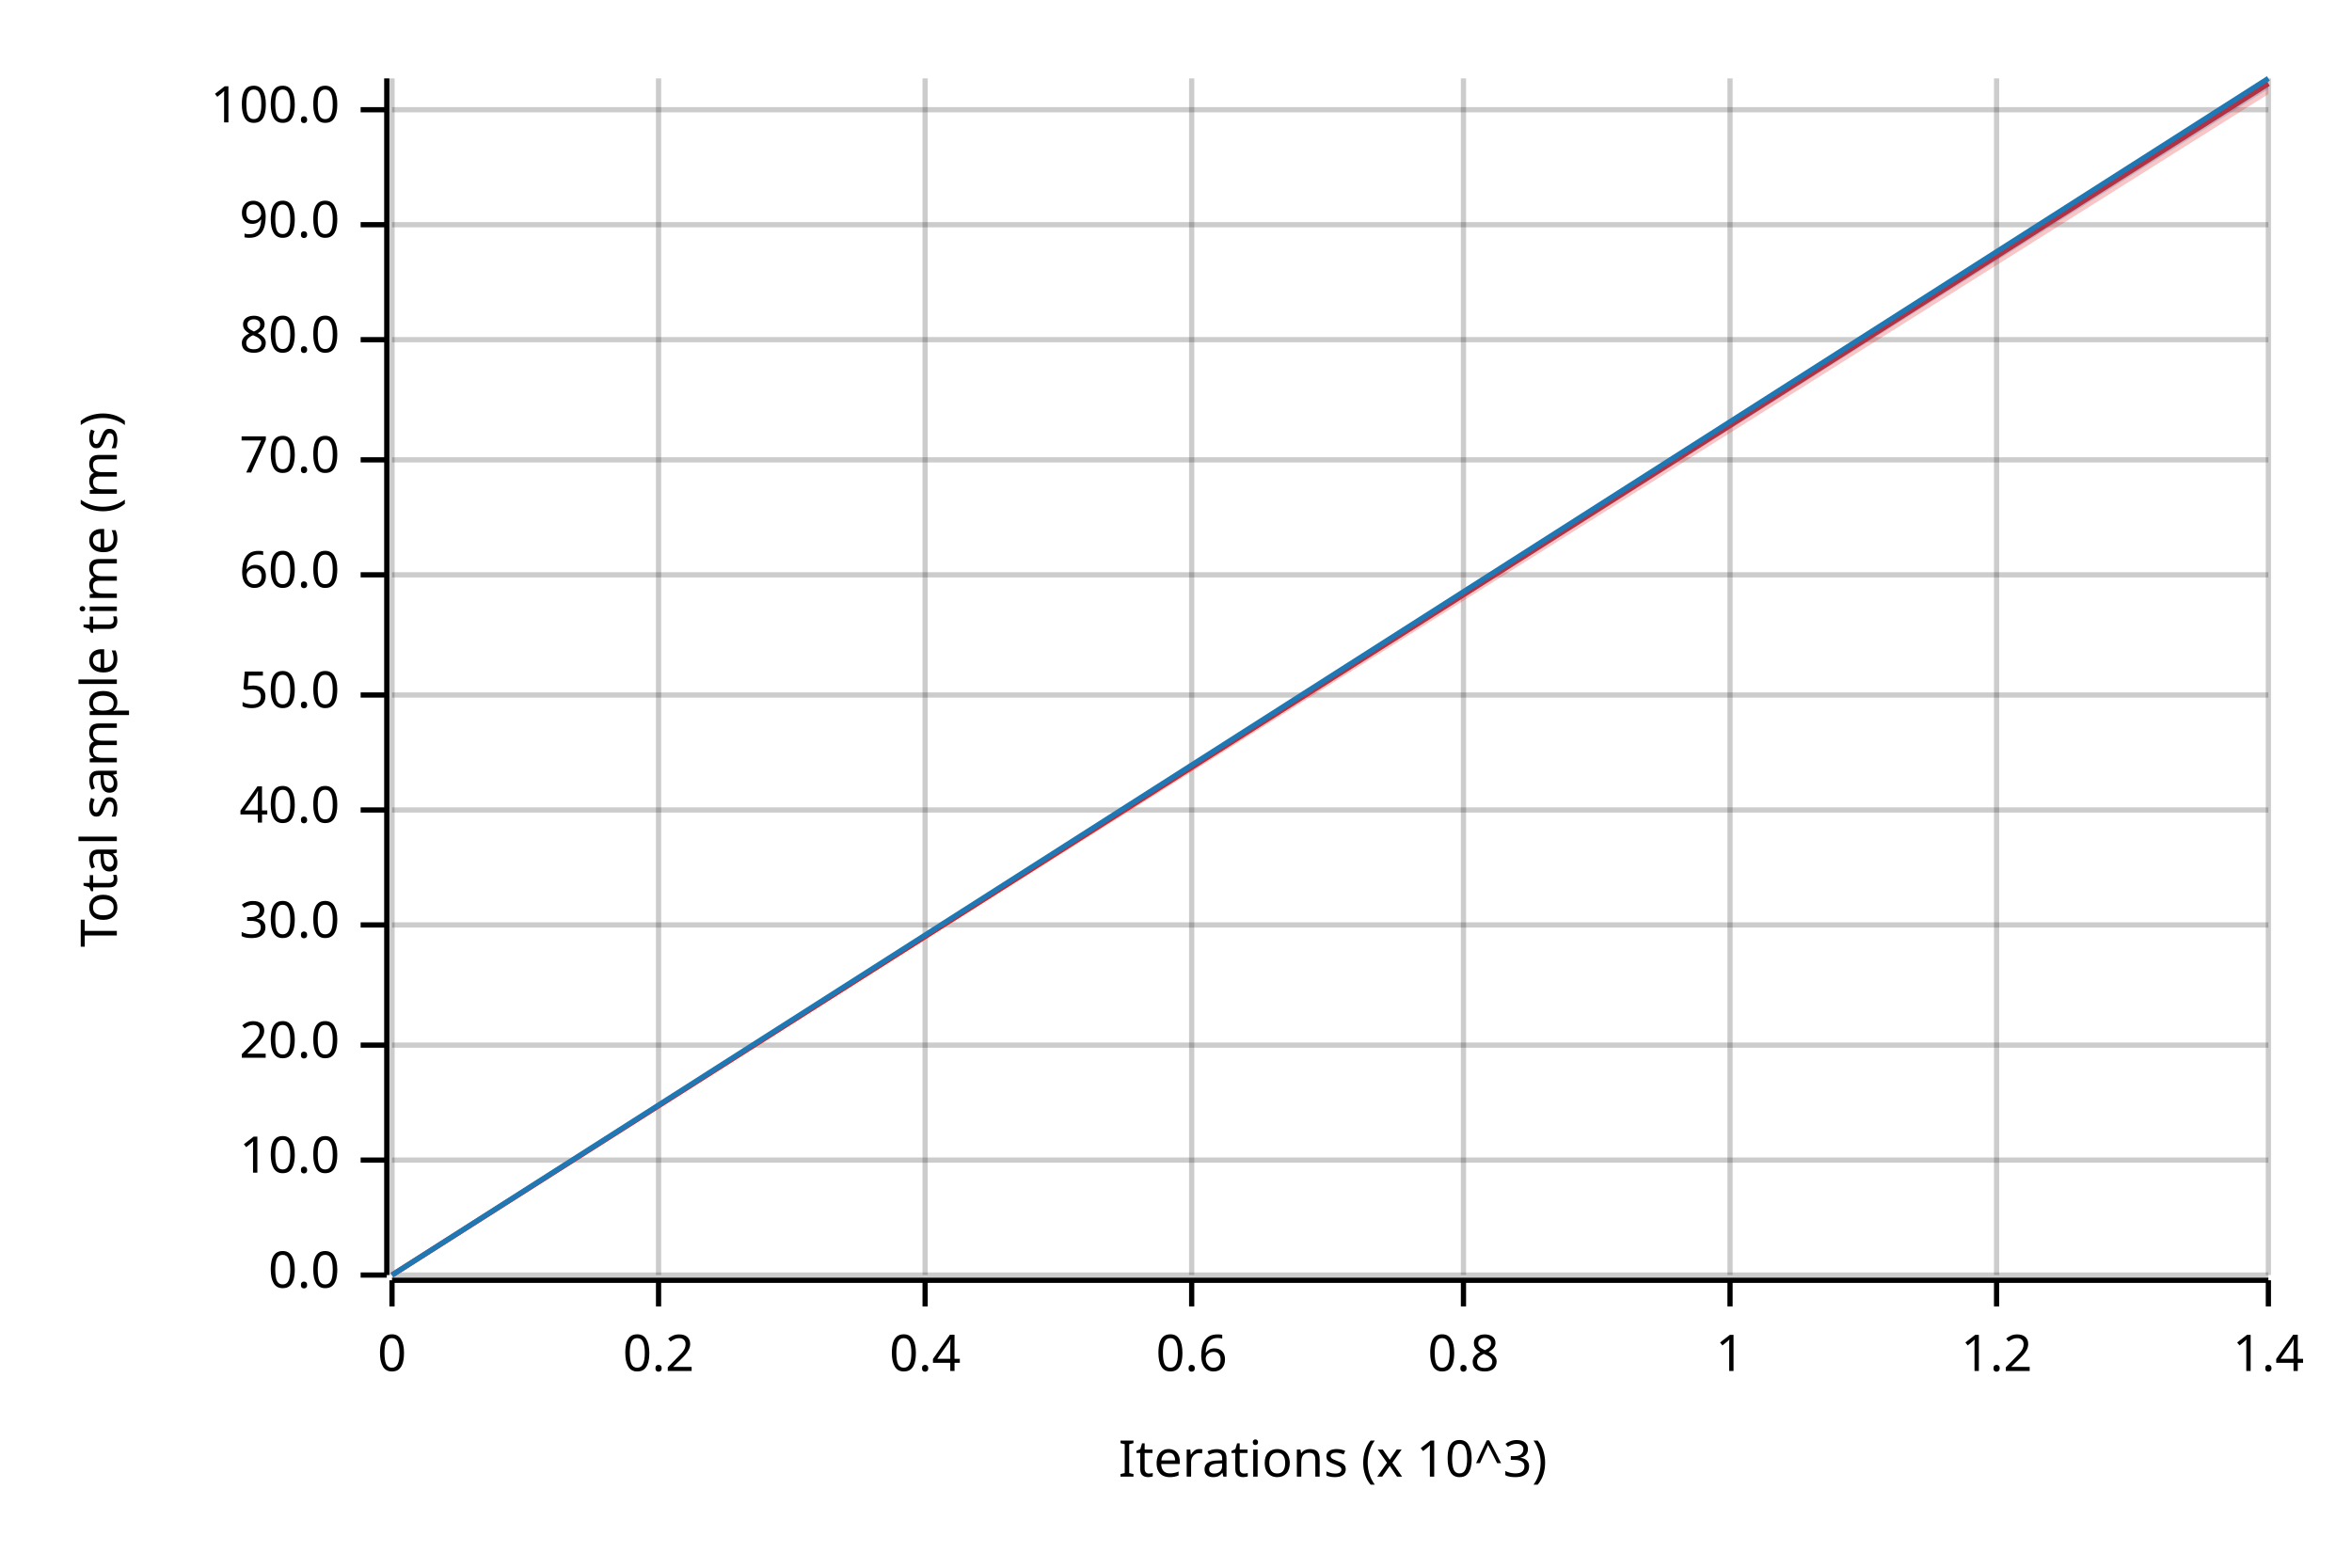
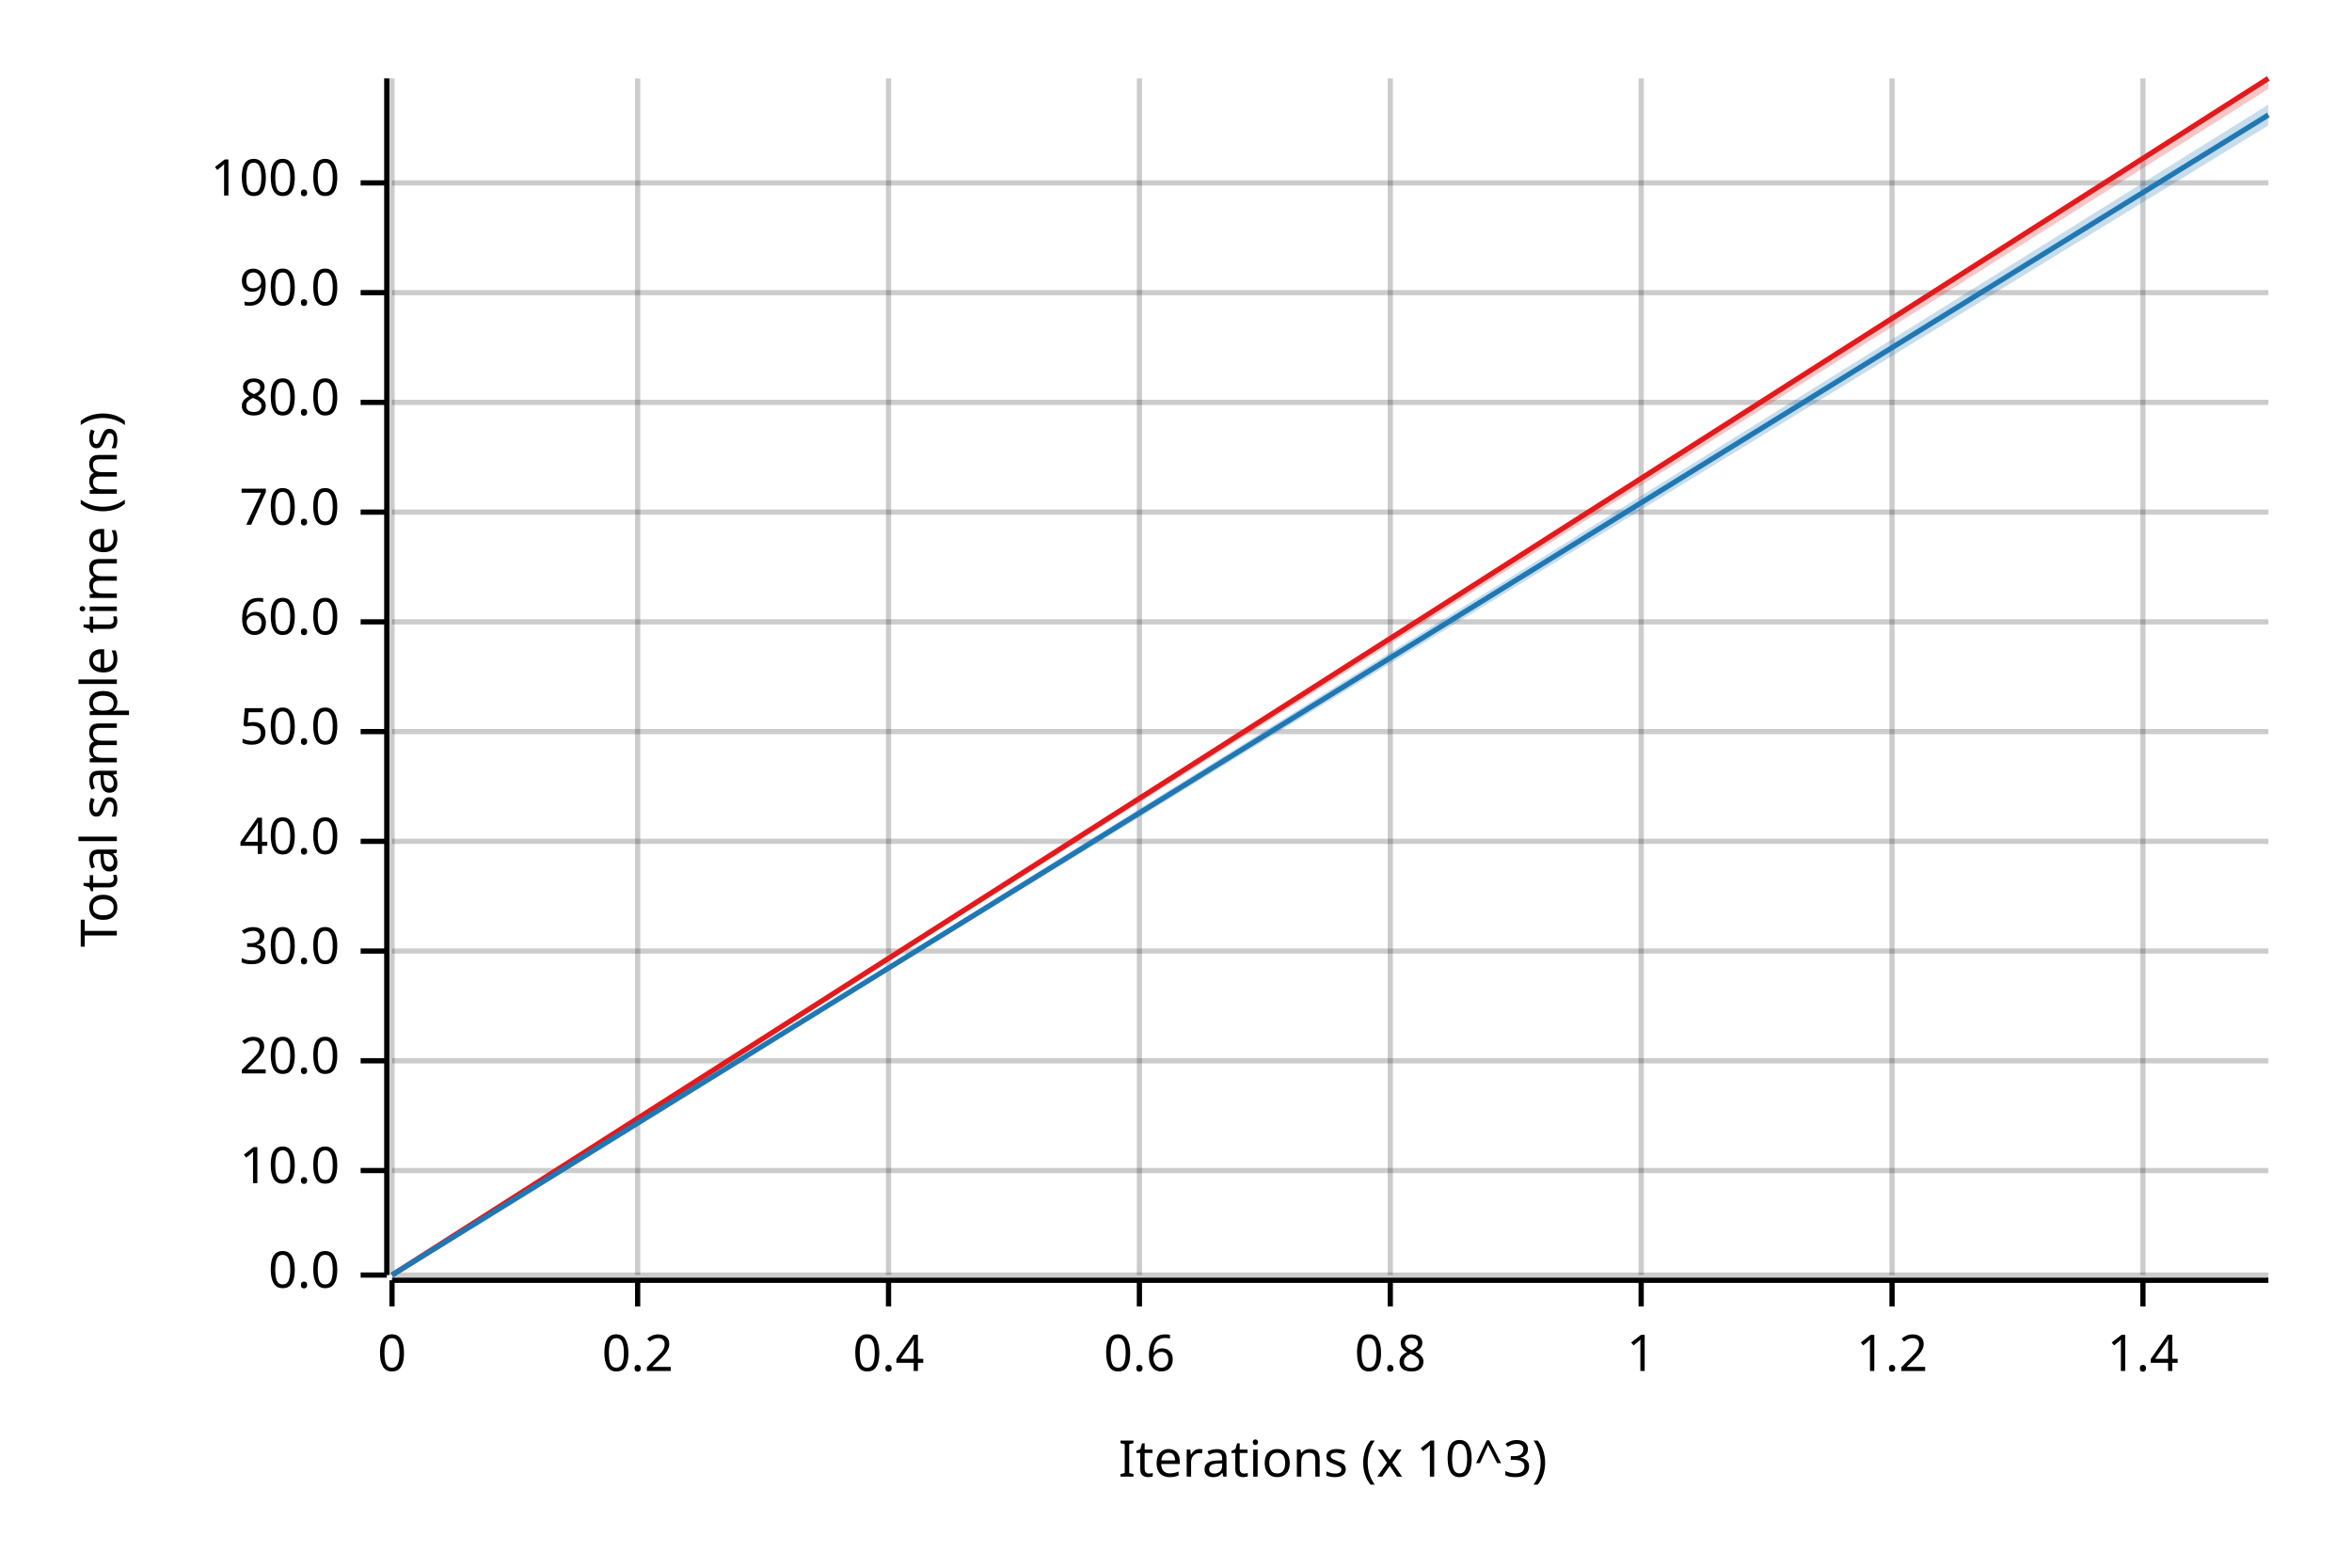
<svg xmlns="http://www.w3.org/2000/svg" width="450" height="300" viewBox="0 0 450 300">
  <text x="15" y="130" dy="0.76em" text-anchor="middle" font-family="sans-serif" font-size="9.677" opacity="1" fill="#000000" transform="rotate(270, 15, 130)">
Total sample time (ms)
</text>
  <text x="255" y="285" dy="-0.5ex" text-anchor="middle" font-family="sans-serif" font-size="9.677" opacity="1" fill="#000000">
Iterations (x 10^3)
</text>
  <line opacity="0.2" stroke="#000000" stroke-width="1" x1="75" y1="244" x2="75" y2="15" />
-   <line opacity="0.2" stroke="#000000" stroke-width="1" x1="126" y1="244" x2="126" y2="15" />
-   <line opacity="0.2" stroke="#000000" stroke-width="1" x1="177" y1="244" x2="177" y2="15" />
-   <line opacity="0.2" stroke="#000000" stroke-width="1" x1="228" y1="244" x2="228" y2="15" />
-   <line opacity="0.2" stroke="#000000" stroke-width="1" x1="280" y1="244" x2="280" y2="15" />
-   <line opacity="0.2" stroke="#000000" stroke-width="1" x1="331" y1="244" x2="331" y2="15" />
-   <line opacity="0.2" stroke="#000000" stroke-width="1" x1="382" y1="244" x2="382" y2="15" />
-   <line opacity="0.2" stroke="#000000" stroke-width="1" x1="434" y1="244" x2="434" y2="15" />
+   <line opacity="0.2" stroke="#000000" stroke-width="1" x1="122" y1="244" x2="122" y2="15" />
+   <line opacity="0.2" stroke="#000000" stroke-width="1" x1="170" y1="244" x2="170" y2="15" />
+   <line opacity="0.2" stroke="#000000" stroke-width="1" x1="218" y1="244" x2="218" y2="15" />
+   <line opacity="0.2" stroke="#000000" stroke-width="1" x1="266" y1="244" x2="266" y2="15" />
+   <line opacity="0.2" stroke="#000000" stroke-width="1" x1="314" y1="244" x2="314" y2="15" />
+   <line opacity="0.2" stroke="#000000" stroke-width="1" x1="362" y1="244" x2="362" y2="15" />
+   <line opacity="0.2" stroke="#000000" stroke-width="1" x1="410" y1="244" x2="410" y2="15" />
  <line opacity="0.2" stroke="#000000" stroke-width="1" x1="75" y1="244" x2="434" y2="244" />
-   <line opacity="0.2" stroke="#000000" stroke-width="1" x1="75" y1="222" x2="434" y2="222" />
-   <line opacity="0.2" stroke="#000000" stroke-width="1" x1="75" y1="200" x2="434" y2="200" />
-   <line opacity="0.2" stroke="#000000" stroke-width="1" x1="75" y1="177" x2="434" y2="177" />
-   <line opacity="0.2" stroke="#000000" stroke-width="1" x1="75" y1="155" x2="434" y2="155" />
-   <line opacity="0.2" stroke="#000000" stroke-width="1" x1="75" y1="133" x2="434" y2="133" />
-   <line opacity="0.2" stroke="#000000" stroke-width="1" x1="75" y1="110" x2="434" y2="110" />
-   <line opacity="0.2" stroke="#000000" stroke-width="1" x1="75" y1="88" x2="434" y2="88" />
-   <line opacity="0.2" stroke="#000000" stroke-width="1" x1="75" y1="65" x2="434" y2="65" />
-   <line opacity="0.2" stroke="#000000" stroke-width="1" x1="75" y1="43" x2="434" y2="43" />
-   <line opacity="0.2" stroke="#000000" stroke-width="1" x1="75" y1="21" x2="434" y2="21" />
+   <line opacity="0.2" stroke="#000000" stroke-width="1" x1="75" y1="224" x2="434" y2="224" />
+   <line opacity="0.2" stroke="#000000" stroke-width="1" x1="75" y1="203" x2="434" y2="203" />
+   <line opacity="0.2" stroke="#000000" stroke-width="1" x1="75" y1="182" x2="434" y2="182" />
+   <line opacity="0.2" stroke="#000000" stroke-width="1" x1="75" y1="161" x2="434" y2="161" />
+   <line opacity="0.2" stroke="#000000" stroke-width="1" x1="75" y1="140" x2="434" y2="140" />
+   <line opacity="0.2" stroke="#000000" stroke-width="1" x1="75" y1="119" x2="434" y2="119" />
+   <line opacity="0.2" stroke="#000000" stroke-width="1" x1="75" y1="98" x2="434" y2="98" />
+   <line opacity="0.2" stroke="#000000" stroke-width="1" x1="75" y1="77" x2="434" y2="77" />
+   <line opacity="0.2" stroke="#000000" stroke-width="1" x1="75" y1="56" x2="434" y2="56" />
+   <line opacity="0.2" stroke="#000000" stroke-width="1" x1="75" y1="35" x2="434" y2="35" />
  <polyline fill="none" opacity="1" stroke="#000000" stroke-width="1" points="74,15 74,244 " />
  <text x="65" y="244" dy="0.5ex" text-anchor="end" font-family="sans-serif" font-size="9.677" opacity="1" fill="#000000">
0.0
</text>
  <polyline fill="none" opacity="1" stroke="#000000" stroke-width="1" points="69,244 74,244 " />
-   <text x="65" y="222" dy="0.5ex" text-anchor="end" font-family="sans-serif" font-size="9.677" opacity="1" fill="#000000">
+   <text x="65" y="224" dy="0.5ex" text-anchor="end" font-family="sans-serif" font-size="9.677" opacity="1" fill="#000000">
10.0
</text>
-   <polyline fill="none" opacity="1" stroke="#000000" stroke-width="1" points="69,222 74,222 " />
-   <text x="65" y="200" dy="0.5ex" text-anchor="end" font-family="sans-serif" font-size="9.677" opacity="1" fill="#000000">
+   <polyline fill="none" opacity="1" stroke="#000000" stroke-width="1" points="69,224 74,224 " />
+   <text x="65" y="203" dy="0.5ex" text-anchor="end" font-family="sans-serif" font-size="9.677" opacity="1" fill="#000000">
20.0
</text>
-   <polyline fill="none" opacity="1" stroke="#000000" stroke-width="1" points="69,200 74,200 " />
-   <text x="65" y="177" dy="0.5ex" text-anchor="end" font-family="sans-serif" font-size="9.677" opacity="1" fill="#000000">
+   <polyline fill="none" opacity="1" stroke="#000000" stroke-width="1" points="69,203 74,203 " />
+   <text x="65" y="182" dy="0.5ex" text-anchor="end" font-family="sans-serif" font-size="9.677" opacity="1" fill="#000000">
30.0
</text>
-   <polyline fill="none" opacity="1" stroke="#000000" stroke-width="1" points="69,177 74,177 " />
-   <text x="65" y="155" dy="0.5ex" text-anchor="end" font-family="sans-serif" font-size="9.677" opacity="1" fill="#000000">
+   <polyline fill="none" opacity="1" stroke="#000000" stroke-width="1" points="69,182 74,182 " />
+   <text x="65" y="161" dy="0.5ex" text-anchor="end" font-family="sans-serif" font-size="9.677" opacity="1" fill="#000000">
40.0
</text>
-   <polyline fill="none" opacity="1" stroke="#000000" stroke-width="1" points="69,155 74,155 " />
-   <text x="65" y="133" dy="0.5ex" text-anchor="end" font-family="sans-serif" font-size="9.677" opacity="1" fill="#000000">
+   <polyline fill="none" opacity="1" stroke="#000000" stroke-width="1" points="69,161 74,161 " />
+   <text x="65" y="140" dy="0.5ex" text-anchor="end" font-family="sans-serif" font-size="9.677" opacity="1" fill="#000000">
50.0
</text>
-   <polyline fill="none" opacity="1" stroke="#000000" stroke-width="1" points="69,133 74,133 " />
-   <text x="65" y="110" dy="0.5ex" text-anchor="end" font-family="sans-serif" font-size="9.677" opacity="1" fill="#000000">
+   <polyline fill="none" opacity="1" stroke="#000000" stroke-width="1" points="69,140 74,140 " />
+   <text x="65" y="119" dy="0.5ex" text-anchor="end" font-family="sans-serif" font-size="9.677" opacity="1" fill="#000000">
60.0
</text>
-   <polyline fill="none" opacity="1" stroke="#000000" stroke-width="1" points="69,110 74,110 " />
-   <text x="65" y="88" dy="0.5ex" text-anchor="end" font-family="sans-serif" font-size="9.677" opacity="1" fill="#000000">
+   <polyline fill="none" opacity="1" stroke="#000000" stroke-width="1" points="69,119 74,119 " />
+   <text x="65" y="98" dy="0.5ex" text-anchor="end" font-family="sans-serif" font-size="9.677" opacity="1" fill="#000000">
70.0
</text>
-   <polyline fill="none" opacity="1" stroke="#000000" stroke-width="1" points="69,88 74,88 " />
-   <text x="65" y="65" dy="0.5ex" text-anchor="end" font-family="sans-serif" font-size="9.677" opacity="1" fill="#000000">
+   <polyline fill="none" opacity="1" stroke="#000000" stroke-width="1" points="69,98 74,98 " />
+   <text x="65" y="77" dy="0.5ex" text-anchor="end" font-family="sans-serif" font-size="9.677" opacity="1" fill="#000000">
80.0
</text>
-   <polyline fill="none" opacity="1" stroke="#000000" stroke-width="1" points="69,65 74,65 " />
-   <text x="65" y="43" dy="0.5ex" text-anchor="end" font-family="sans-serif" font-size="9.677" opacity="1" fill="#000000">
+   <polyline fill="none" opacity="1" stroke="#000000" stroke-width="1" points="69,77 74,77 " />
+   <text x="65" y="56" dy="0.5ex" text-anchor="end" font-family="sans-serif" font-size="9.677" opacity="1" fill="#000000">
90.0
</text>
-   <polyline fill="none" opacity="1" stroke="#000000" stroke-width="1" points="69,43 74,43 " />
-   <text x="65" y="21" dy="0.5ex" text-anchor="end" font-family="sans-serif" font-size="9.677" opacity="1" fill="#000000">
+   <polyline fill="none" opacity="1" stroke="#000000" stroke-width="1" points="69,56 74,56 " />
+   <text x="65" y="35" dy="0.5ex" text-anchor="end" font-family="sans-serif" font-size="9.677" opacity="1" fill="#000000">
100.0
</text>
-   <polyline fill="none" opacity="1" stroke="#000000" stroke-width="1" points="69,21 74,21 " />
+   <polyline fill="none" opacity="1" stroke="#000000" stroke-width="1" points="69,35 74,35 " />
  <polyline fill="none" opacity="1" stroke="#000000" stroke-width="1" points="75,245 434,245 " />
  <text x="75" y="255" dy="0.76em" text-anchor="middle" font-family="sans-serif" font-size="9.677" opacity="1" fill="#000000">
0
</text>
  <polyline fill="none" opacity="1" stroke="#000000" stroke-width="1" points="75,245 75,250 " />
-   <text x="126" y="255" dy="0.76em" text-anchor="middle" font-family="sans-serif" font-size="9.677" opacity="1" fill="#000000">
+   <text x="122" y="255" dy="0.76em" text-anchor="middle" font-family="sans-serif" font-size="9.677" opacity="1" fill="#000000">
0.2
</text>
-   <polyline fill="none" opacity="1" stroke="#000000" stroke-width="1" points="126,245 126,250 " />
-   <text x="177" y="255" dy="0.76em" text-anchor="middle" font-family="sans-serif" font-size="9.677" opacity="1" fill="#000000">
+   <polyline fill="none" opacity="1" stroke="#000000" stroke-width="1" points="122,245 122,250 " />
+   <text x="170" y="255" dy="0.76em" text-anchor="middle" font-family="sans-serif" font-size="9.677" opacity="1" fill="#000000">
0.4
</text>
-   <polyline fill="none" opacity="1" stroke="#000000" stroke-width="1" points="177,245 177,250 " />
-   <text x="228" y="255" dy="0.76em" text-anchor="middle" font-family="sans-serif" font-size="9.677" opacity="1" fill="#000000">
+   <polyline fill="none" opacity="1" stroke="#000000" stroke-width="1" points="170,245 170,250 " />
+   <text x="218" y="255" dy="0.76em" text-anchor="middle" font-family="sans-serif" font-size="9.677" opacity="1" fill="#000000">
0.6
</text>
-   <polyline fill="none" opacity="1" stroke="#000000" stroke-width="1" points="228,245 228,250 " />
-   <text x="280" y="255" dy="0.76em" text-anchor="middle" font-family="sans-serif" font-size="9.677" opacity="1" fill="#000000">
+   <polyline fill="none" opacity="1" stroke="#000000" stroke-width="1" points="218,245 218,250 " />
+   <text x="266" y="255" dy="0.76em" text-anchor="middle" font-family="sans-serif" font-size="9.677" opacity="1" fill="#000000">
0.8
</text>
-   <polyline fill="none" opacity="1" stroke="#000000" stroke-width="1" points="280,245 280,250 " />
-   <text x="331" y="255" dy="0.76em" text-anchor="middle" font-family="sans-serif" font-size="9.677" opacity="1" fill="#000000">
+   <polyline fill="none" opacity="1" stroke="#000000" stroke-width="1" points="266,245 266,250 " />
+   <text x="314" y="255" dy="0.76em" text-anchor="middle" font-family="sans-serif" font-size="9.677" opacity="1" fill="#000000">
1
</text>
-   <polyline fill="none" opacity="1" stroke="#000000" stroke-width="1" points="331,245 331,250 " />
-   <text x="382" y="255" dy="0.76em" text-anchor="middle" font-family="sans-serif" font-size="9.677" opacity="1" fill="#000000">
+   <polyline fill="none" opacity="1" stroke="#000000" stroke-width="1" points="314,245 314,250 " />
+   <text x="362" y="255" dy="0.76em" text-anchor="middle" font-family="sans-serif" font-size="9.677" opacity="1" fill="#000000">
1.2
</text>
-   <polyline fill="none" opacity="1" stroke="#000000" stroke-width="1" points="382,245 382,250 " />
-   <text x="434" y="255" dy="0.76em" text-anchor="middle" font-family="sans-serif" font-size="9.677" opacity="1" fill="#000000">
+   <polyline fill="none" opacity="1" stroke="#000000" stroke-width="1" points="362,245 362,250 " />
+   <text x="410" y="255" dy="0.76em" text-anchor="middle" font-family="sans-serif" font-size="9.677" opacity="1" fill="#000000">
1.4
</text>
-   <polyline fill="none" opacity="1" stroke="#000000" stroke-width="1" points="434,245 434,250 " />
-   <polyline fill="none" opacity="1" stroke="#E31A1C" stroke-width="1" points="75,244 434,16 " />
-   <polygon opacity="0.25" fill="#E31A1C" points="75,244 434,18 434,15 " />
-   <polyline fill="none" opacity="1" stroke="#1F78B4" stroke-width="1" points="75,244 434,15 " />
-   <polygon opacity="0.25" fill="#1F78B4" points="75,244 434,17 434,15 " />
+   <polyline fill="none" opacity="1" stroke="#000000" stroke-width="1" points="410,245 410,250 " />
+   <polyline fill="none" opacity="1" stroke="#E31A1C" stroke-width="1" points="75,244 434,15 " />
+   <polygon opacity="0.25" fill="#E31A1C" points="75,244 434,17 434,15 " />
+   <polyline fill="none" opacity="1" stroke="#1F78B4" stroke-width="1" points="75,244 434,22 " />
+   <polygon opacity="0.25" fill="#1F78B4" points="75,244 434,24 434,20 " />
</svg>
